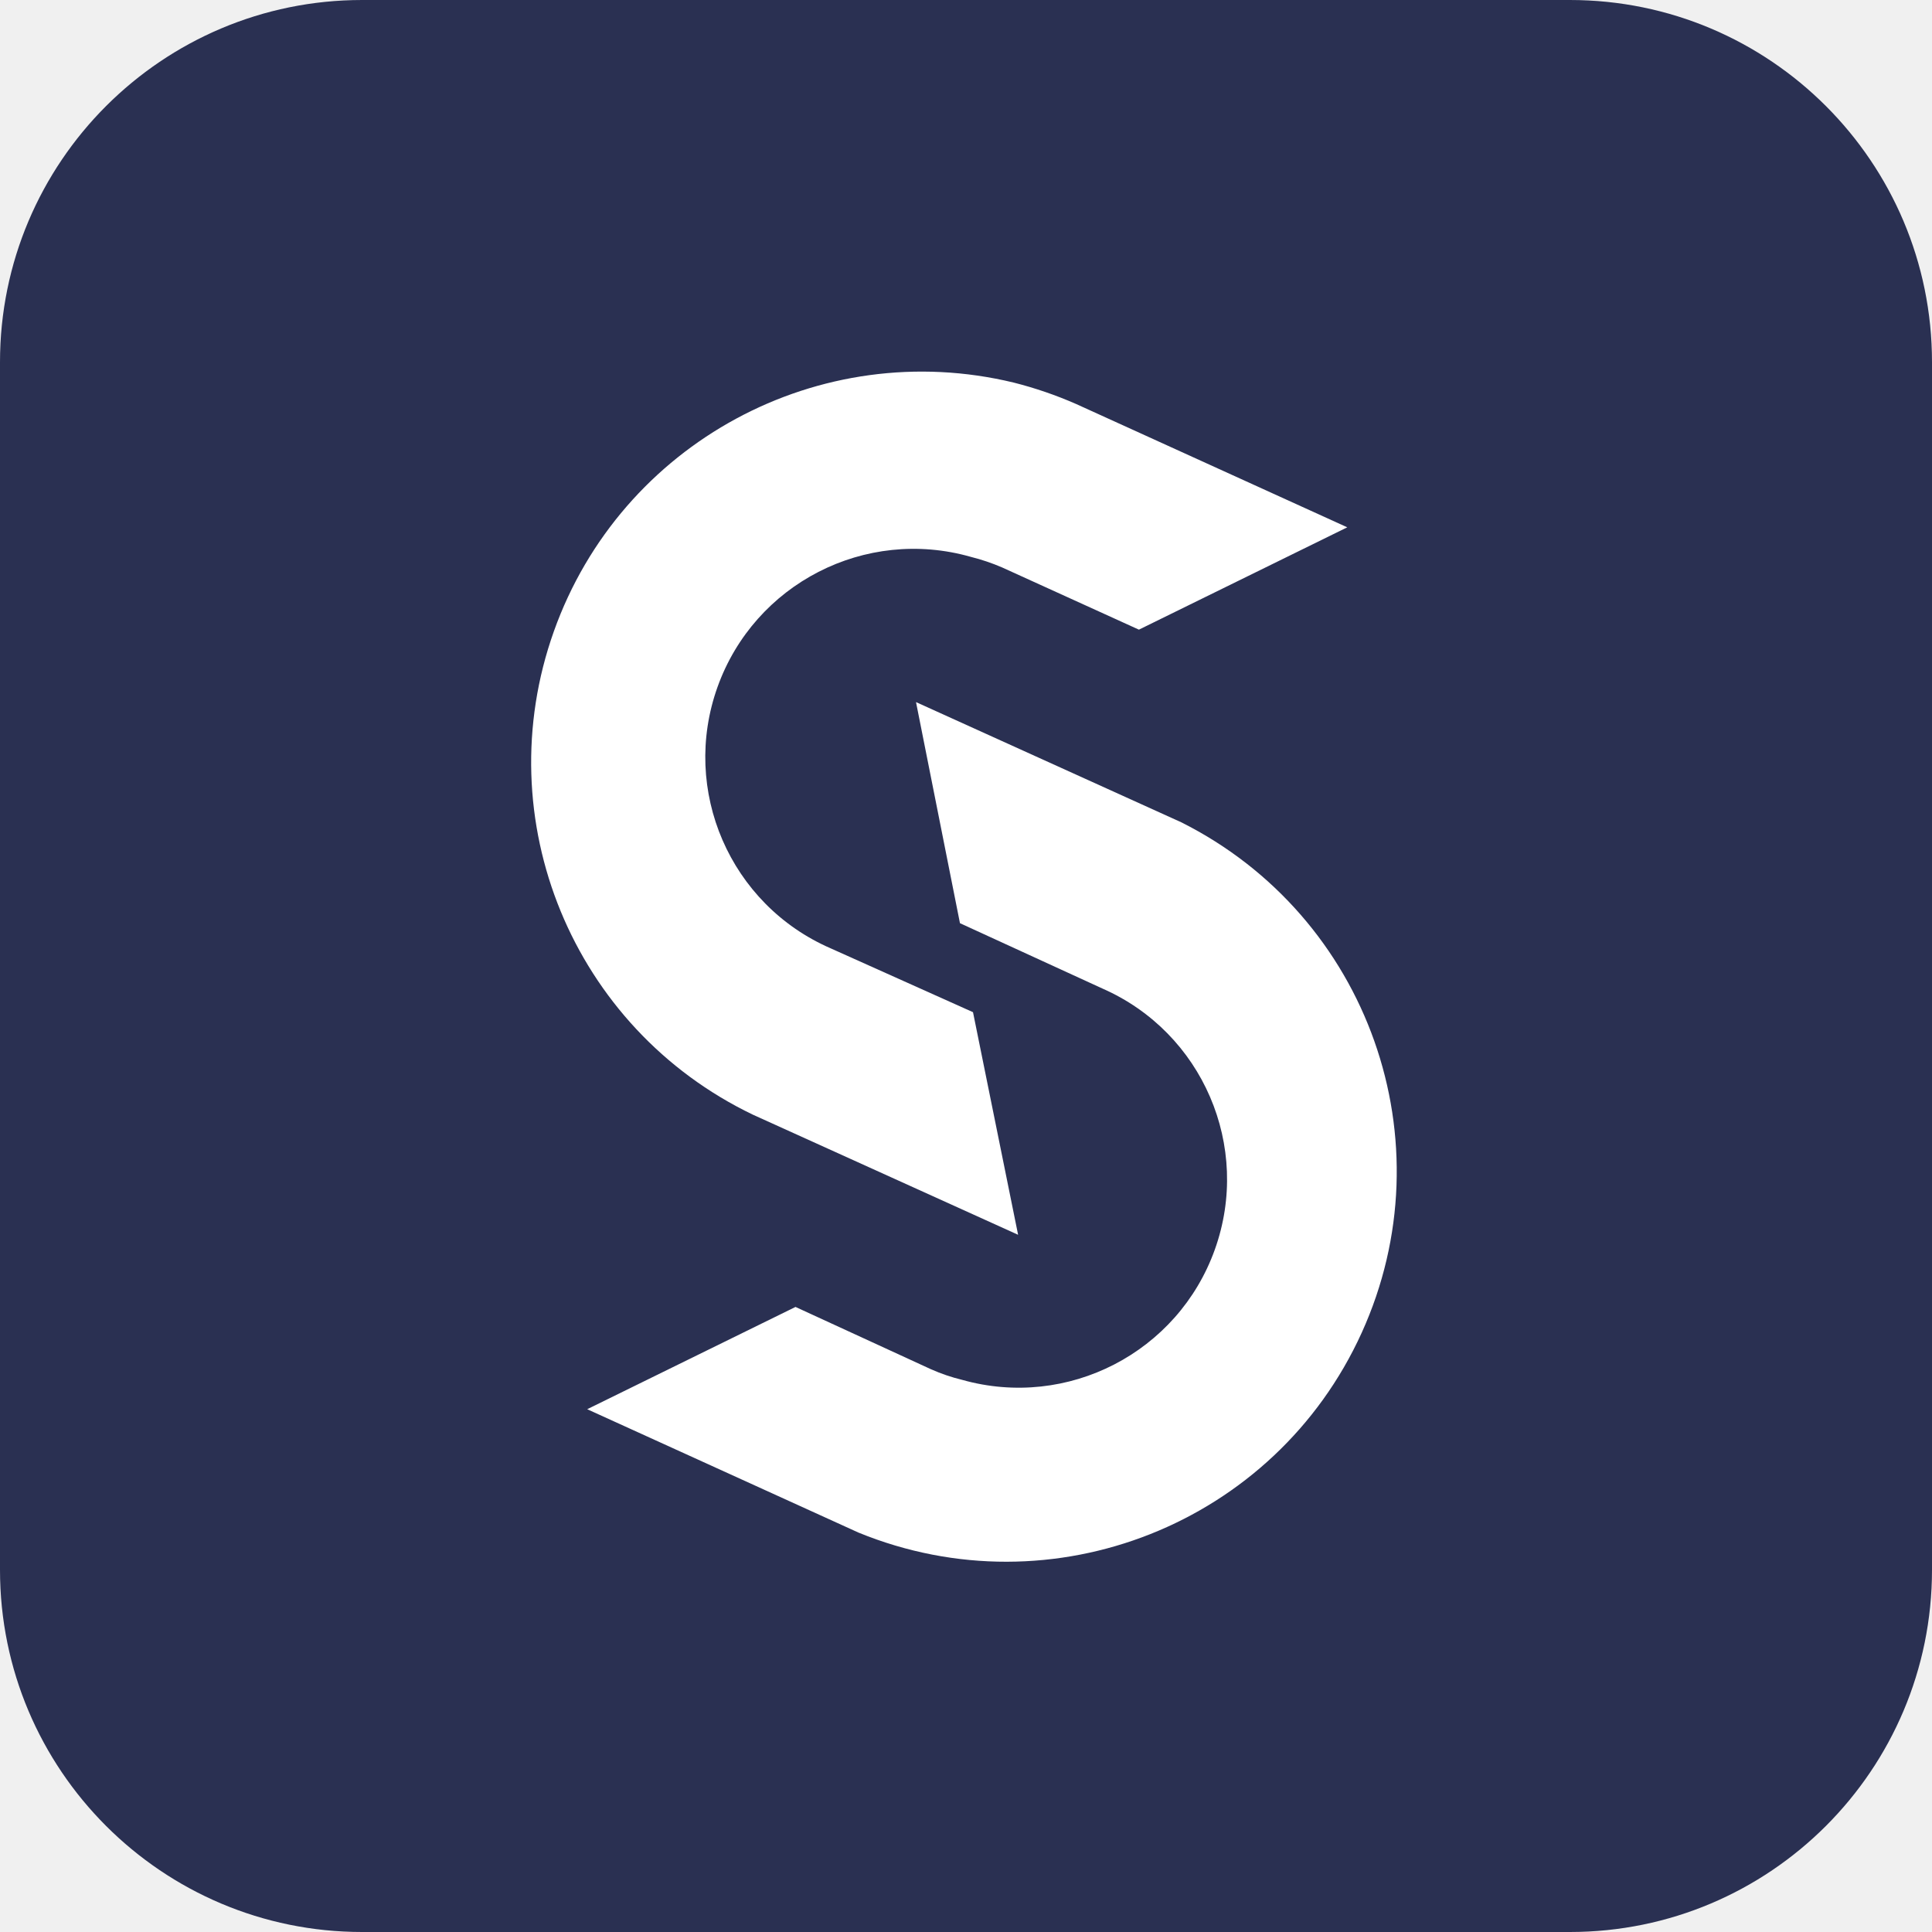
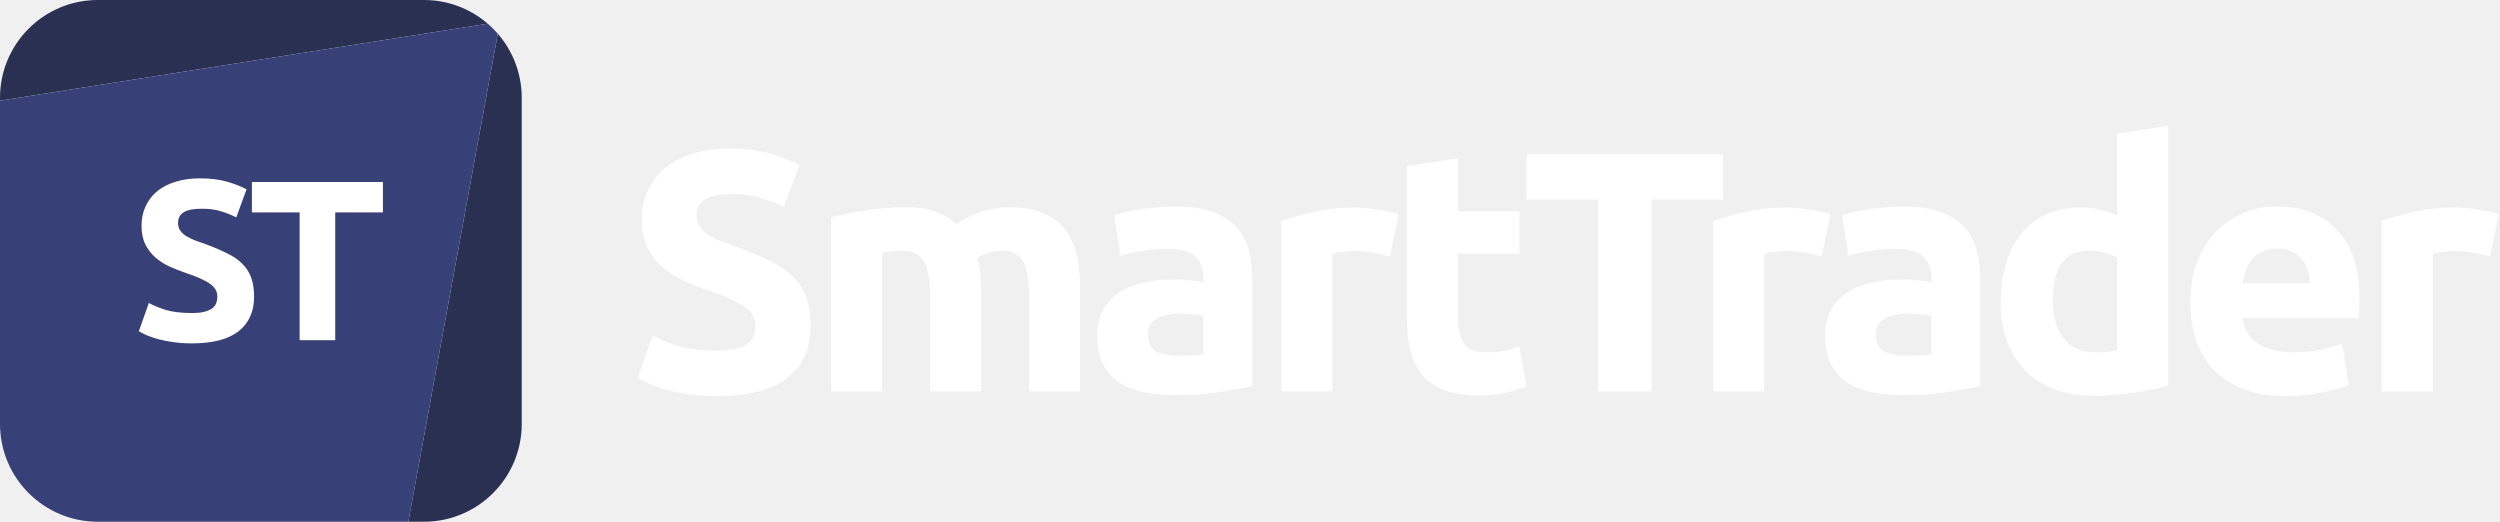
- <svg xmlns="http://www.w3.org/2000/svg" width="32" height="32">
-   <g fill="none" fill-rule="evenodd">
-     <path d="M5.998 0h20.004A5.998 5.998 0 0132 5.998v20.004A5.998 5.998 0 0126.002 32H5.998A5.998 5.998 0 010 26.002V5.998A5.998 5.998 0 015.998 0" fill="#2A3052" />
-     <path d="M19.564 13.619l-4.392-1.99.728 3.662 2.359 1.082a3.451 3.451 0 01-2.322 6.482 3.05 3.05 0 01-.517-.176l-2.244-1.032-3.45 1.694 4.492 2.043a6.466 6.466 0 005.346-11.765z" fill="#FFF" fill-rule="nonzero" />
-     <path d="M13.76 15.708a3.451 3.451 0 012.322-6.484c.177.044.35.103.517.175l2.265 1.03 3.451-1.695-4.49-2.042a6.604 6.604 0 00-1.034-.355 6.472 6.472 0 00-4.32 12.126l4.392 1.989-.747-3.687-2.356-1.057z" fill="#FFF" fill-rule="nonzero" />
-   </g>
+ <svg xmlns="http://www.w3.org/2000/svg" fill="none" viewBox="0 0 345 72">
+   <path fill="#2A3052" d="M13.5 0C6.044 0 0 6.044 0 13.5v.392L67.307 3.268A13.447 13.447 0 0 0 58.499 0h-45ZM68.696 4.652 56.349 72h2.15c7.456 0 13.5-6.044 13.5-13.5v-45c0-3.384-1.245-6.477-3.303-8.847Z" />
+   <path fill="#384177" fill-rule="evenodd" d="M56.349 71.999 13.499 72C6.045 72 0 65.956 0 58.5V13.892L67.307 3.268c.495.428.96.89 1.389 1.384L56.349 72Z" clip-rule="evenodd" />
+   <path fill="#fff" d="M26.463 43.198c.693 0 1.26-.053 1.7-.158.463-.126.83-.283 1.103-.472.273-.21.462-.452.567-.725.105-.273.158-.577.158-.913 0-.714-.336-1.302-1.008-1.764-.672-.483-1.827-.998-3.465-1.544a30.247 30.247 0 0 1-2.142-.85 8.576 8.576 0 0 1-1.922-1.229 6.14 6.14 0 0 1-1.386-1.795c-.357-.714-.535-1.575-.535-2.583 0-1.008.189-1.911.567-2.71a5.78 5.78 0 0 1 1.606-2.078c.693-.567 1.533-.998 2.52-1.292.987-.315 2.1-.472 3.34-.472 1.47 0 2.74.157 3.81.472 1.072.315 1.954.662 2.647 1.04l-1.418 3.874a12.235 12.235 0 0 0-2.047-.819c-.735-.252-1.628-.378-2.678-.378-1.176 0-2.026.168-2.551.504-.504.315-.756.809-.756 1.48 0 .4.094.736.283 1.009.19.273.452.525.788.756.357.21.756.41 1.197.598.462.168.966.347 1.512.536 1.134.42 2.12.84 2.96 1.26.84.399 1.534.871 2.08 1.417a5.101 5.101 0 0 1 1.26 1.922c.273.735.41 1.627.41 2.677 0 2.037-.715 3.623-2.143 4.757-1.428 1.113-3.58 1.67-6.457 1.67-.966 0-1.838-.064-2.615-.19a15.846 15.846 0 0 1-2.079-.41 13.045 13.045 0 0 1-1.543-.535c-.42-.189-.777-.367-1.071-.535l1.386-3.906c.65.357 1.449.682 2.394.976.966.273 2.142.41 3.528.41ZM52.844 25.117v4.19h-6.583v17.64h-4.914v-17.64h-6.584v-4.19h18.081ZM98.961 48.38c1.04 0 1.89-.08 2.552-.237.693-.189 1.244-.425 1.653-.709.41-.314.693-.677.851-1.086.157-.41.236-.867.236-1.37 0-1.072-.504-1.953-1.512-2.647-1.008-.724-2.74-1.496-5.198-2.315a45.37 45.37 0 0 1-3.213-1.276 12.863 12.863 0 0 1-2.882-1.842 9.21 9.21 0 0 1-2.079-2.694c-.535-1.07-.803-2.362-.803-3.874s.284-2.866.85-4.063a8.67 8.67 0 0 1 2.41-3.119c1.04-.85 2.3-1.496 3.78-1.937 1.48-.473 3.15-.709 5.009-.709 2.205 0 4.111.236 5.717.709 1.607.472 2.93.992 3.969 1.559l-2.126 5.812a18.367 18.367 0 0 0-3.071-1.229c-1.103-.378-2.442-.567-4.017-.567-1.764 0-3.04.252-3.827.756-.756.473-1.134 1.213-1.134 2.221 0 .598.142 1.102.425 1.512.284.41.677.788 1.181 1.134.536.315 1.135.614 1.796.898.693.252 1.449.52 2.268.803 1.701.63 3.182 1.26 4.442 1.89 1.26.599 2.299 1.307 3.118 2.126a7.64 7.64 0 0 1 1.89 2.883c.41 1.102.614 2.44.614 4.016 0 3.055-1.071 5.434-3.213 7.135-2.142 1.669-5.37 2.504-9.686 2.504-1.449 0-2.756-.095-3.922-.284a23.769 23.769 0 0 1-3.118-.614 19.568 19.568 0 0 1-2.316-.803A18.982 18.982 0 0 1 88 52.16l2.079-5.86c.977.536 2.173 1.024 3.591 1.465 1.449.41 3.213.614 5.292.614ZM128.352 40.82c0-2.269-.299-3.875-.898-4.82-.567-.945-1.559-1.417-2.976-1.417-.441 0-.898.031-1.371.094-.472.032-.929.079-1.37.142v19.183h-7.04V30a35.838 35.838 0 0 1 2.079-.472 30.566 30.566 0 0 1 2.551-.473 26.967 26.967 0 0 1 2.788-.33 28.006 28.006 0 0 1 2.788-.142c1.795 0 3.244.236 4.347.709 1.134.44 2.063.976 2.788 1.606 1.008-.724 2.157-1.291 3.449-1.701 1.323-.41 2.536-.614 3.638-.614 1.985 0 3.607.283 4.867.85 1.291.536 2.315 1.308 3.071 2.316.756 1.007 1.276 2.204 1.559 3.59.284 1.386.426 2.93.426 4.631v14.033h-7.041V40.82c0-2.268-.299-3.874-.897-4.819-.567-.945-1.56-1.417-2.977-1.417-.378 0-.914.094-1.607.283-.661.189-1.212.425-1.653.709.22.724.362 1.496.425 2.315.063.788.094 1.638.094 2.551v13.561h-7.04V40.82ZM162.575 49.088c.693 0 1.355-.016 1.985-.047a13.81 13.81 0 0 0 1.512-.142V43.56a13.03 13.03 0 0 0-1.276-.189 14.21 14.21 0 0 0-1.559-.095c-.662 0-1.292.048-1.89.142a4.456 4.456 0 0 0-1.512.425c-.441.221-.788.52-1.04.898s-.378.85-.378 1.418c0 1.102.363 1.874 1.087 2.315.756.41 1.78.614 3.071.614Zm-.567-20.6c2.079 0 3.812.236 5.198.708 1.386.473 2.488 1.15 3.307 2.032.851.882 1.449 1.953 1.796 3.213.346 1.26.52 2.661.52 4.205v14.648c-1.008.22-2.41.472-4.206.756-1.795.315-3.969.472-6.52.472-1.607 0-3.071-.142-4.394-.425-1.292-.284-2.41-.74-3.355-1.37a6.557 6.557 0 0 1-2.174-2.552c-.504-1.04-.756-2.315-.756-3.827 0-1.45.284-2.678.851-3.686a6.923 6.923 0 0 1 2.362-2.41c.977-.598 2.095-1.023 3.355-1.275a17.813 17.813 0 0 1 3.922-.425c.913 0 1.717.047 2.41.141.724.063 1.307.158 1.748.284v-.662c0-1.197-.362-2.157-1.087-2.882-.724-.724-1.984-1.087-3.78-1.087a22.11 22.11 0 0 0-3.544.284c-1.165.157-2.173.393-3.024.709l-.897-5.67c.409-.127.913-.253 1.512-.378.63-.158 1.307-.284 2.031-.378a24.81 24.81 0 0 1 2.268-.284 21.418 21.418 0 0 1 2.457-.142ZM191.811 35.386a37.363 37.363 0 0 0-2.221-.473 12.623 12.623 0 0 0-2.741-.283c-.441 0-.976.047-1.606.142-.599.063-1.055.141-1.37.236v18.994h-7.041v-23.53c1.26-.441 2.741-.85 4.442-1.229 1.732-.41 3.654-.614 5.764-.614.378 0 .835.031 1.371.095.535.031 1.071.094 1.606.189.536.063 1.071.157 1.607.283.535.095.992.22 1.37.378l-1.181 5.812ZM194.167 22.959l7.041-1.134v7.324h8.457v5.859h-8.457v8.741c0 1.48.252 2.662.756 3.544.535.882 1.59 1.323 3.165 1.323.756 0 1.528-.063 2.316-.19a13.279 13.279 0 0 0 2.22-.614l.993 5.482c-.851.346-1.796.645-2.835.897-1.04.252-2.316.378-3.828.378-1.921 0-3.512-.252-4.772-.756-1.26-.535-2.268-1.26-3.024-2.173-.756-.945-1.291-2.08-1.606-3.402-.284-1.323-.426-2.788-.426-4.395V22.96ZM237.795 21.258v6.284h-9.875v26.46h-7.371v-26.46h-9.876v-6.284h27.122Z" />
+   <path fill="#fff" d="M251.399 35.386c-.63-.158-1.37-.315-2.22-.473a12.623 12.623 0 0 0-2.741-.283c-.441 0-.976.047-1.606.142-.599.063-1.056.141-1.371.236v18.994h-7.04v-23.53c1.26-.441 2.741-.85 4.442-1.229 1.732-.41 3.654-.614 5.764-.614.378 0 .835.031 1.37.095a13.96 13.96 0 0 1 1.607.189 14.3 14.3 0 0 1 1.606.283c.536.095.993.22 1.371.378l-1.182 5.812ZM263.028 49.088c.693 0 1.354-.016 1.984-.047a13.81 13.81 0 0 0 1.512-.142V43.56a12.951 12.951 0 0 0-1.275-.189 14.213 14.213 0 0 0-1.56-.095c-.661 0-1.291.048-1.89.142a4.456 4.456 0 0 0-1.512.425c-.441.221-.787.52-1.039.898-.252.378-.378.85-.378 1.418 0 1.102.362 1.874 1.087 2.315.756.41 1.779.614 3.071.614Zm-.567-20.6c2.079 0 3.811.236 5.197.708 1.386.473 2.489 1.15 3.308 2.032.85.882 1.449 1.953 1.795 3.213.347 1.26.52 2.661.52 4.205v14.648c-1.008.22-2.41.472-4.205.756-1.796.315-3.969.472-6.521.472-1.606 0-3.071-.142-4.394-.425-1.291-.284-2.41-.74-3.355-1.37a6.555 6.555 0 0 1-2.173-2.552c-.504-1.04-.756-2.315-.756-3.827 0-1.45.283-2.678.85-3.686a6.926 6.926 0 0 1 2.363-2.41c.976-.598 2.095-1.023 3.355-1.275a17.81 17.81 0 0 1 3.921-.425c.914 0 1.717.047 2.41.141.725.063 1.307.158 1.748.284v-.662c0-1.197-.362-2.157-1.086-2.882-.725-.724-1.985-1.087-3.78-1.087-1.197 0-2.379.095-3.544.284-1.166.157-2.174.393-3.024.709l-.898-5.67c.41-.127.914-.253 1.512-.378.63-.158 1.307-.284 2.032-.378.724-.127 1.48-.221 2.268-.284a21.418 21.418 0 0 1 2.457-.142ZM283.286 41.386c0 2.174.488 3.922 1.464 5.245.977 1.323 2.426 1.985 4.347 1.985.63 0 1.213-.016 1.749-.047.535-.064.976-.127 1.323-.19V35.575c-.441-.284-1.024-.52-1.749-.709a8.04 8.04 0 0 0-2.126-.283c-3.339 0-5.008 2.267-5.008 6.803ZM299.209 53.2c-.63.189-1.355.378-2.174.567-.819.157-1.685.3-2.598.425a36.61 36.61 0 0 1-2.741.284c-.913.094-1.795.142-2.646.142-2.047 0-3.874-.3-5.481-.898-1.606-.599-2.961-1.45-4.063-2.552-1.103-1.134-1.953-2.488-2.552-4.063-.567-1.607-.85-3.402-.85-5.387 0-2.016.252-3.827.756-5.434.504-1.638 1.228-3.023 2.173-4.157a9.352 9.352 0 0 1 3.449-2.6c1.386-.598 2.961-.897 4.725-.897.977 0 1.843.095 2.599.284.788.189 1.575.456 2.363.803V18.47l7.04-1.134V53.2ZM302.257 41.764c0-2.205.331-4.126.993-5.764.693-1.67 1.59-3.056 2.693-4.158a11.153 11.153 0 0 1 3.78-2.504 12.09 12.09 0 0 1 4.441-.85c3.528 0 6.316 1.086 8.364 3.26 2.047 2.141 3.071 5.307 3.071 9.497 0 .41-.016.866-.047 1.37a77.51 77.51 0 0 1-.095 1.276h-15.97c.157 1.449.834 2.599 2.031 3.449 1.197.85 2.804 1.276 4.82 1.276 1.291 0 2.551-.11 3.78-.331 1.26-.252 2.284-.551 3.071-.898l.945 5.718c-.378.189-.882.378-1.512.567-.63.189-1.339.346-2.126.472-.756.157-1.575.284-2.457.378a24.82 24.82 0 0 1-2.646.142c-2.237 0-4.19-.331-5.859-.992-1.638-.662-3.008-1.56-4.111-2.694-1.071-1.165-1.874-2.535-2.41-4.11-.504-1.576-.756-3.276-.756-5.104Zm16.538-2.693a6.621 6.621 0 0 0-.331-1.748 3.89 3.89 0 0 0-.803-1.512c-.347-.441-.803-.803-1.37-1.087-.536-.283-1.213-.425-2.032-.425-.788 0-1.465.142-2.032.425a3.945 3.945 0 0 0-1.417 1.04c-.378.44-.678.96-.898 1.559-.189.567-.331 1.15-.425 1.748h9.308ZM343.648 35.386a37.363 37.363 0 0 0-2.221-.473 12.623 12.623 0 0 0-2.741-.283c-.441 0-.976.047-1.606.142-.599.063-1.055.141-1.37.236v18.994h-7.041v-23.53c1.26-.441 2.741-.85 4.442-1.229 1.732-.41 3.654-.614 5.764-.614.378 0 .835.031 1.371.095.535.031 1.071.094 1.606.189.536.063 1.071.157 1.607.283.535.095.992.22 1.37.378l-1.181 5.812Z" />
</svg>
